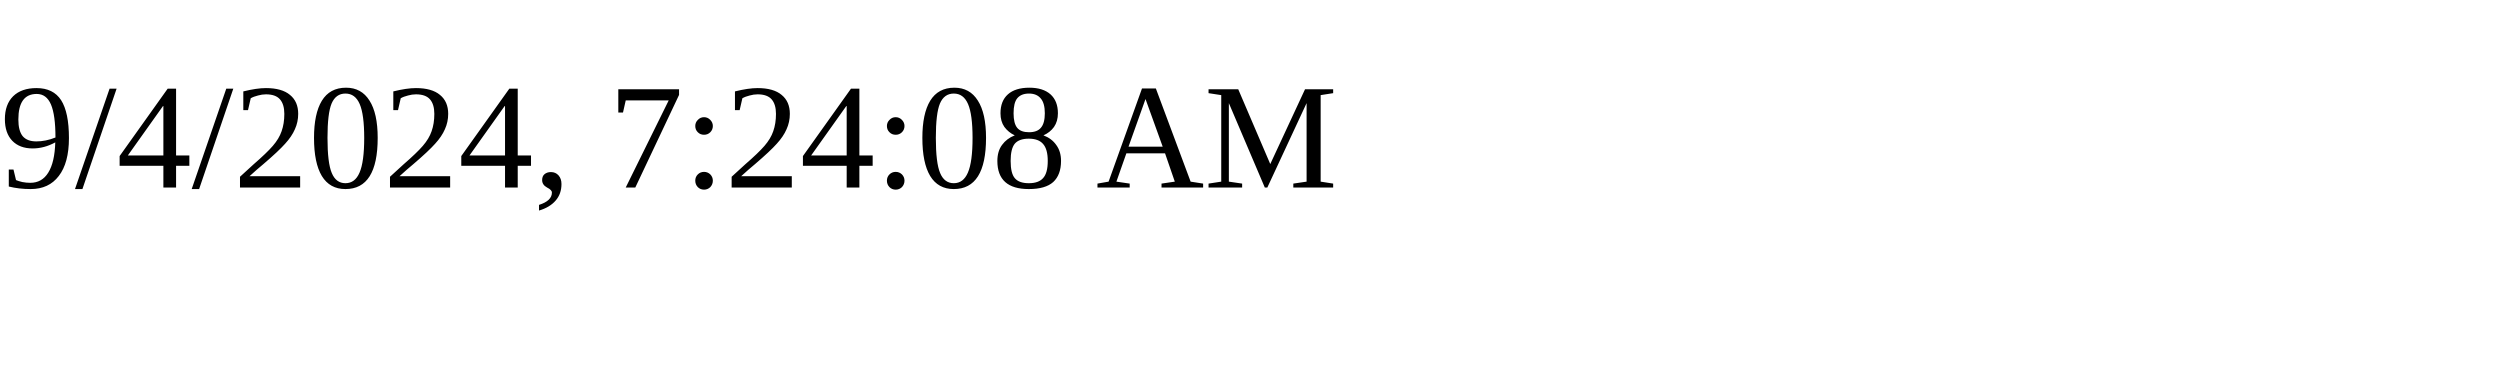
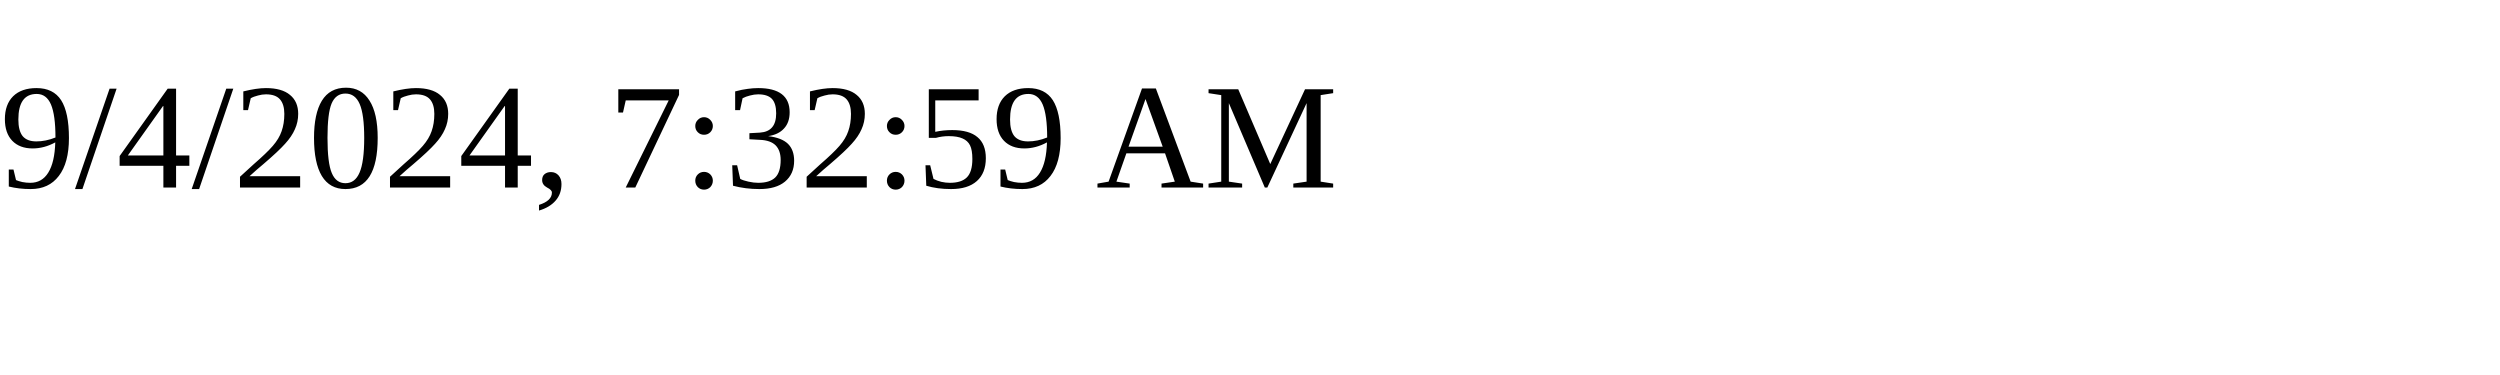
<svg xmlns="http://www.w3.org/2000/svg" height="30" width="200">
-   <text x="0" y="15">9/4/2024, 7:24:08 AM</text>
+   <text x="0" y="15">9/4/2024, 7:32:59 AM</text>
</svg>
